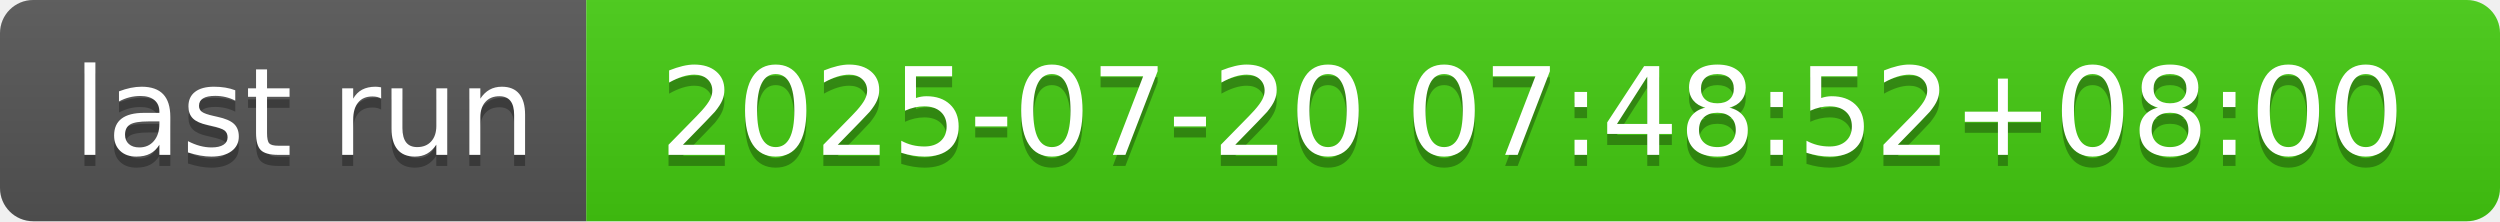
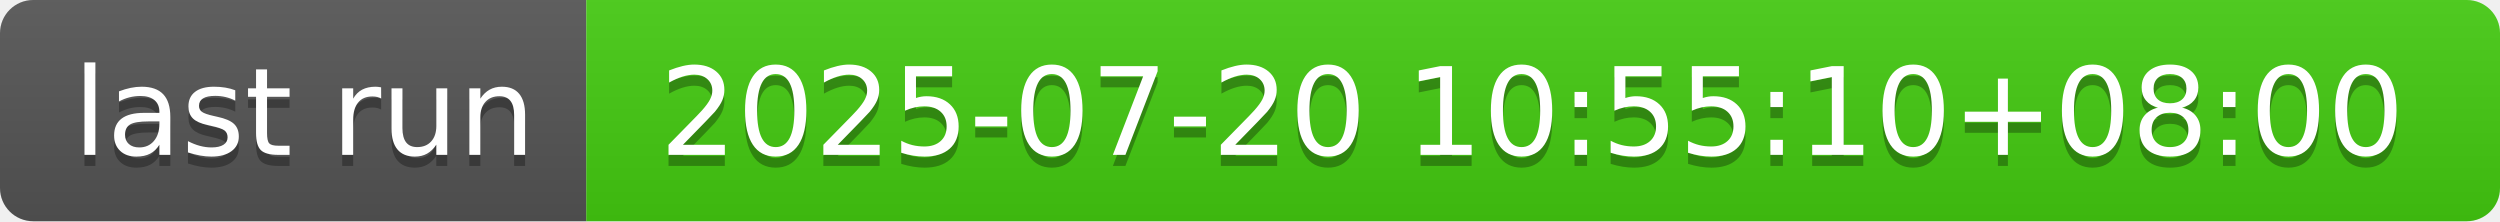
- <svg xmlns="http://www.w3.org/2000/svg" width="226" height="20" role="img" aria-label="last run: 2025-07-20 07:48:52+08:00">
+ <svg xmlns="http://www.w3.org/2000/svg" width="226" height="20" role="img" aria-label="last run: 2025-07-20 10:55:10+08:00">
  <linearGradient id="s" x2="0" y2="100%">
    <stop offset="0" stop-color="#bbb" stop-opacity=".1" />
    <stop offset="1" stop-opacity=".1" />
  </linearGradient>
  <clipPath id="r">
    <rect width="226" height="20" rx="3" fill="#fff" />
  </clipPath>
  <g clip-path="url(#r)">
    <rect width="53" height="20" fill="#555" />
    <rect x="53" width="173" height="20" fill="#4c1" />
    <rect width="226" height="20" fill="url(#s)" />
  </g>
  <g fill="#fff" text-anchor="middle" font-family="Verdana,Geneva,DejaVu Sans,sans-serif" text-rendering="geometricPrecision" font-size="110">
    <text aria-hidden="true" x="275" y="150" fill="#010101" fill-opacity=".3" transform="scale(.1)" textLength="430">last run</text>
    <text x="275" y="140" transform="scale(.1)" fill="#fff" textLength="430">last run</text>
-     <text aria-hidden="true" x="1385" y="150" fill="#010101" fill-opacity=".3" transform="scale(.1)" textLength="1630">2025-07-20 07:48:52+08:00</text>
-     <text x="1385" y="140" transform="scale(.1)" fill="#fff" textLength="1630">2025-07-20 07:48:52+08:00</text>
+     <text aria-hidden="true" x="1385" y="150" fill="#010101" fill-opacity=".3" transform="scale(.1)" textLength="1630">2025-07-20 10:55:10+08:00</text>
+     <text x="1385" y="140" transform="scale(.1)" fill="#fff" textLength="1630">2025-07-20 10:55:10+08:00</text>
  </g>
</svg>
